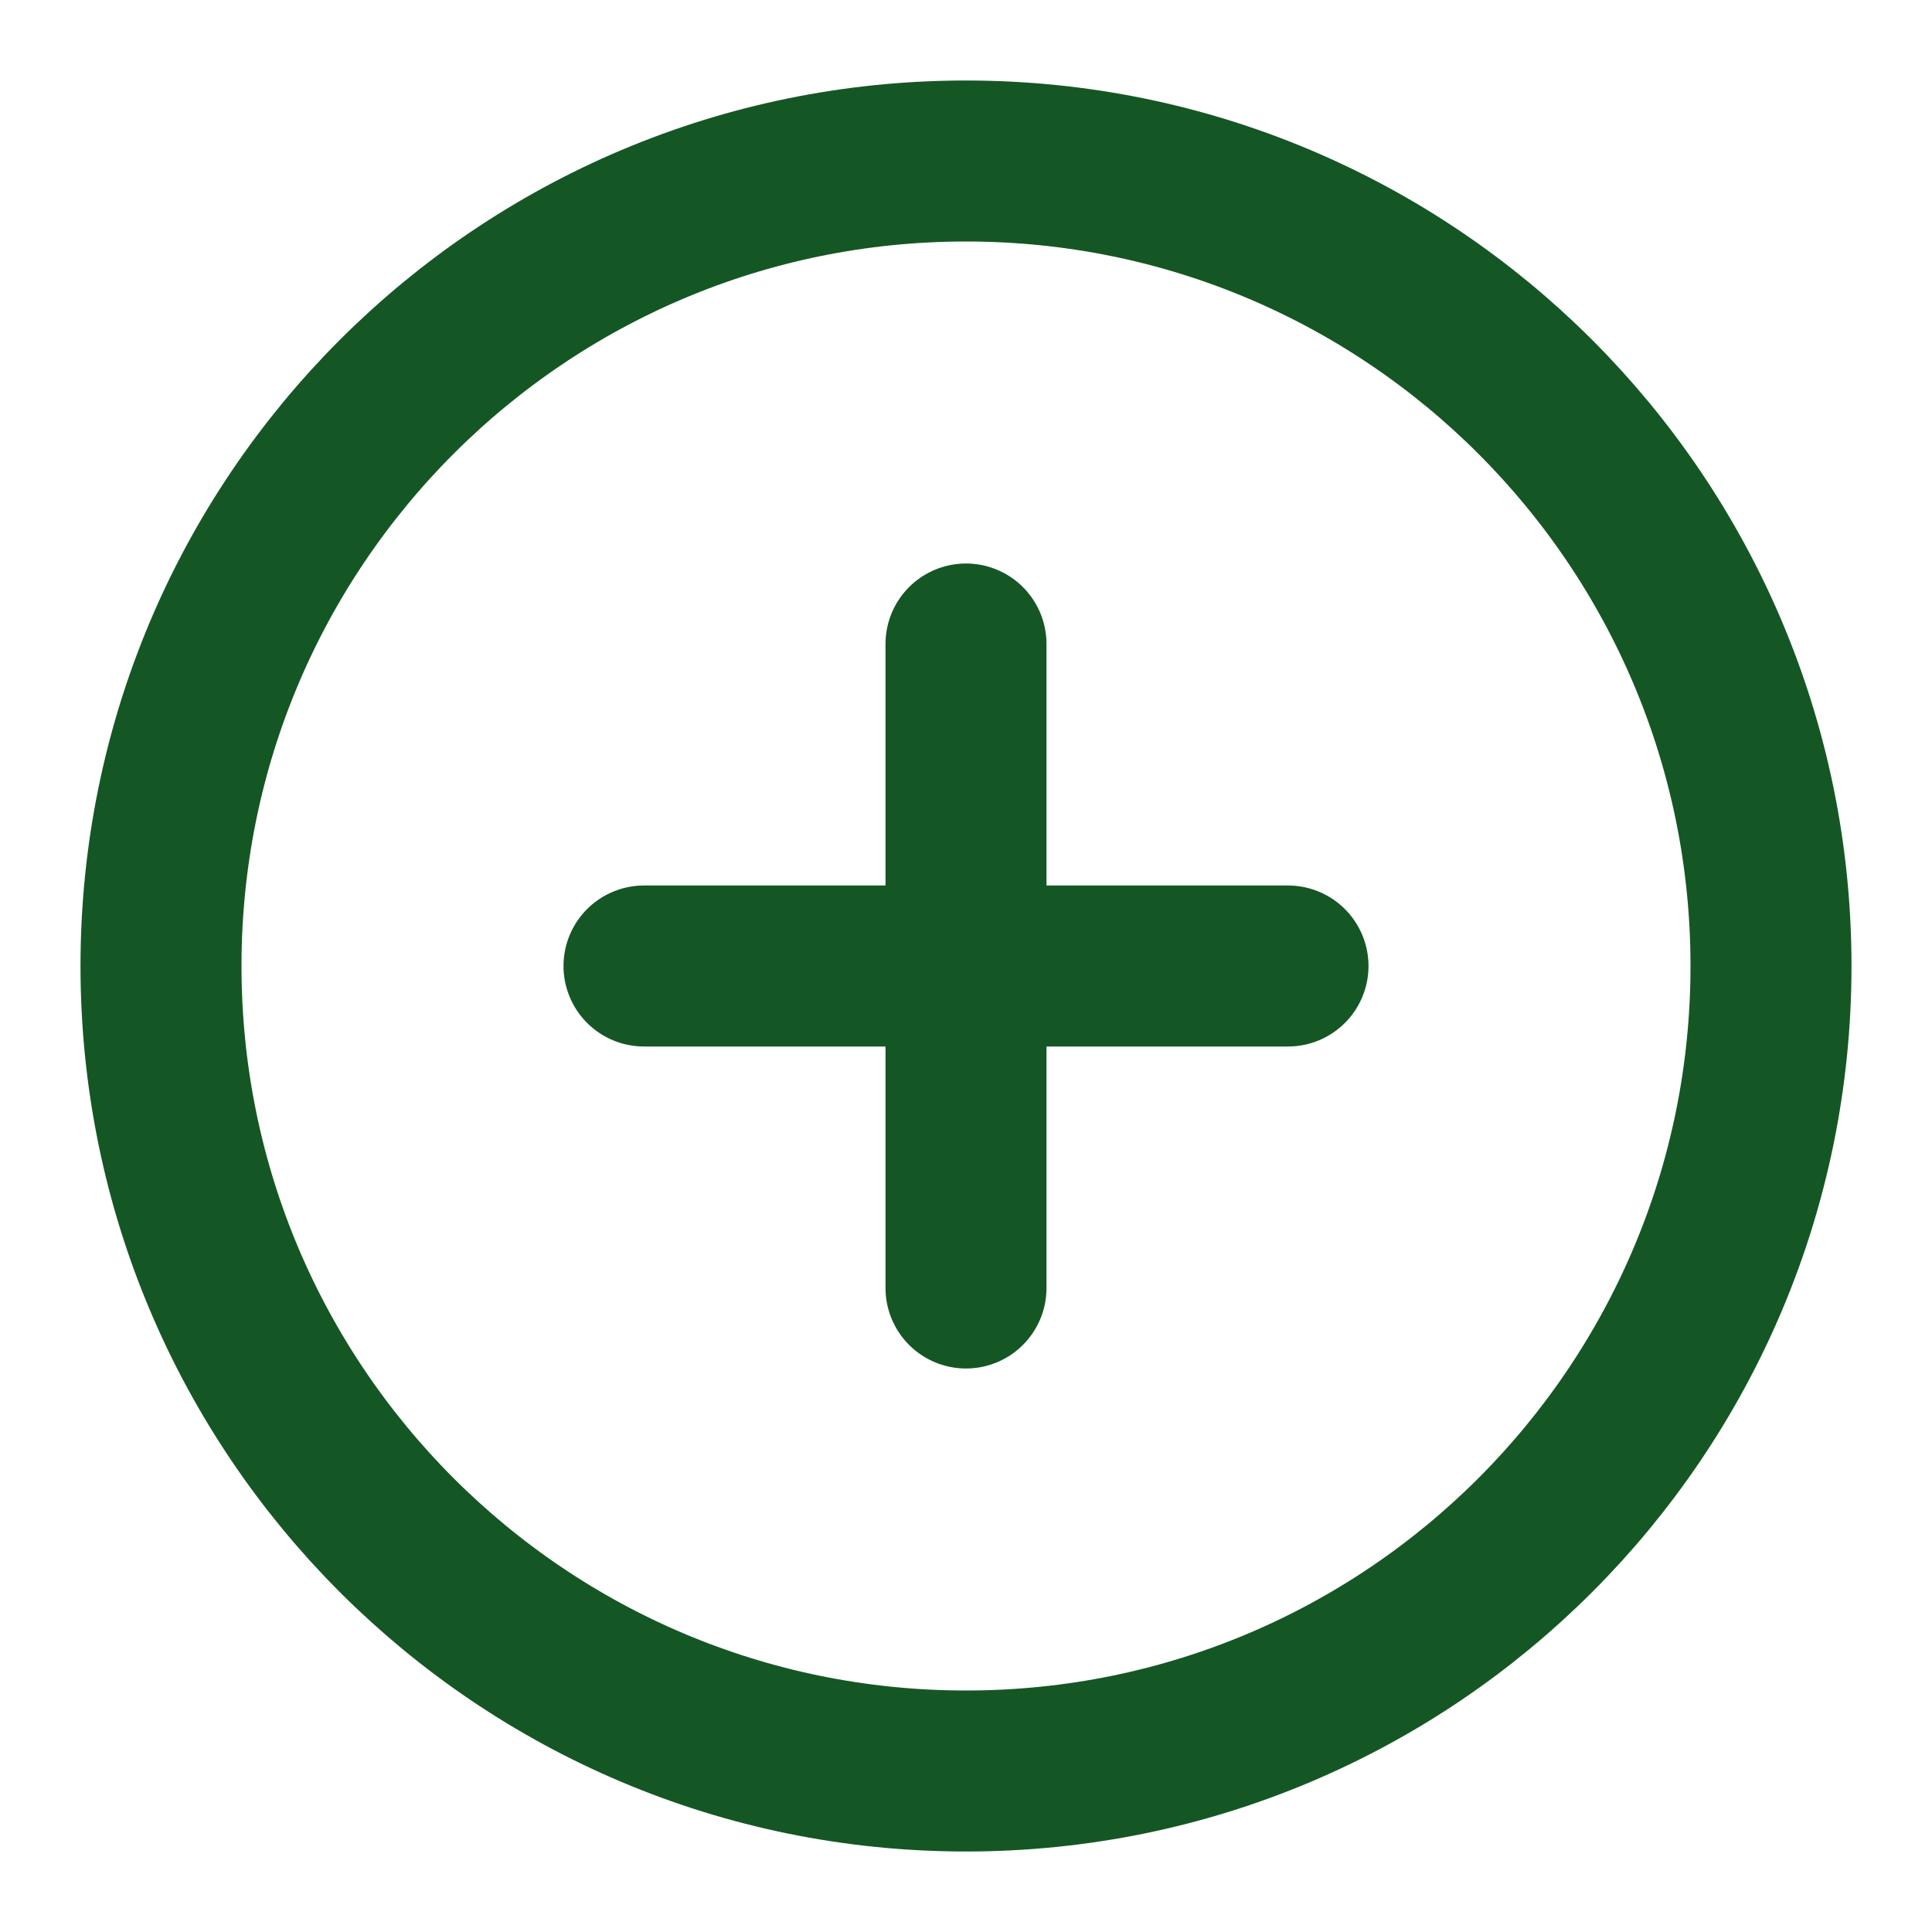
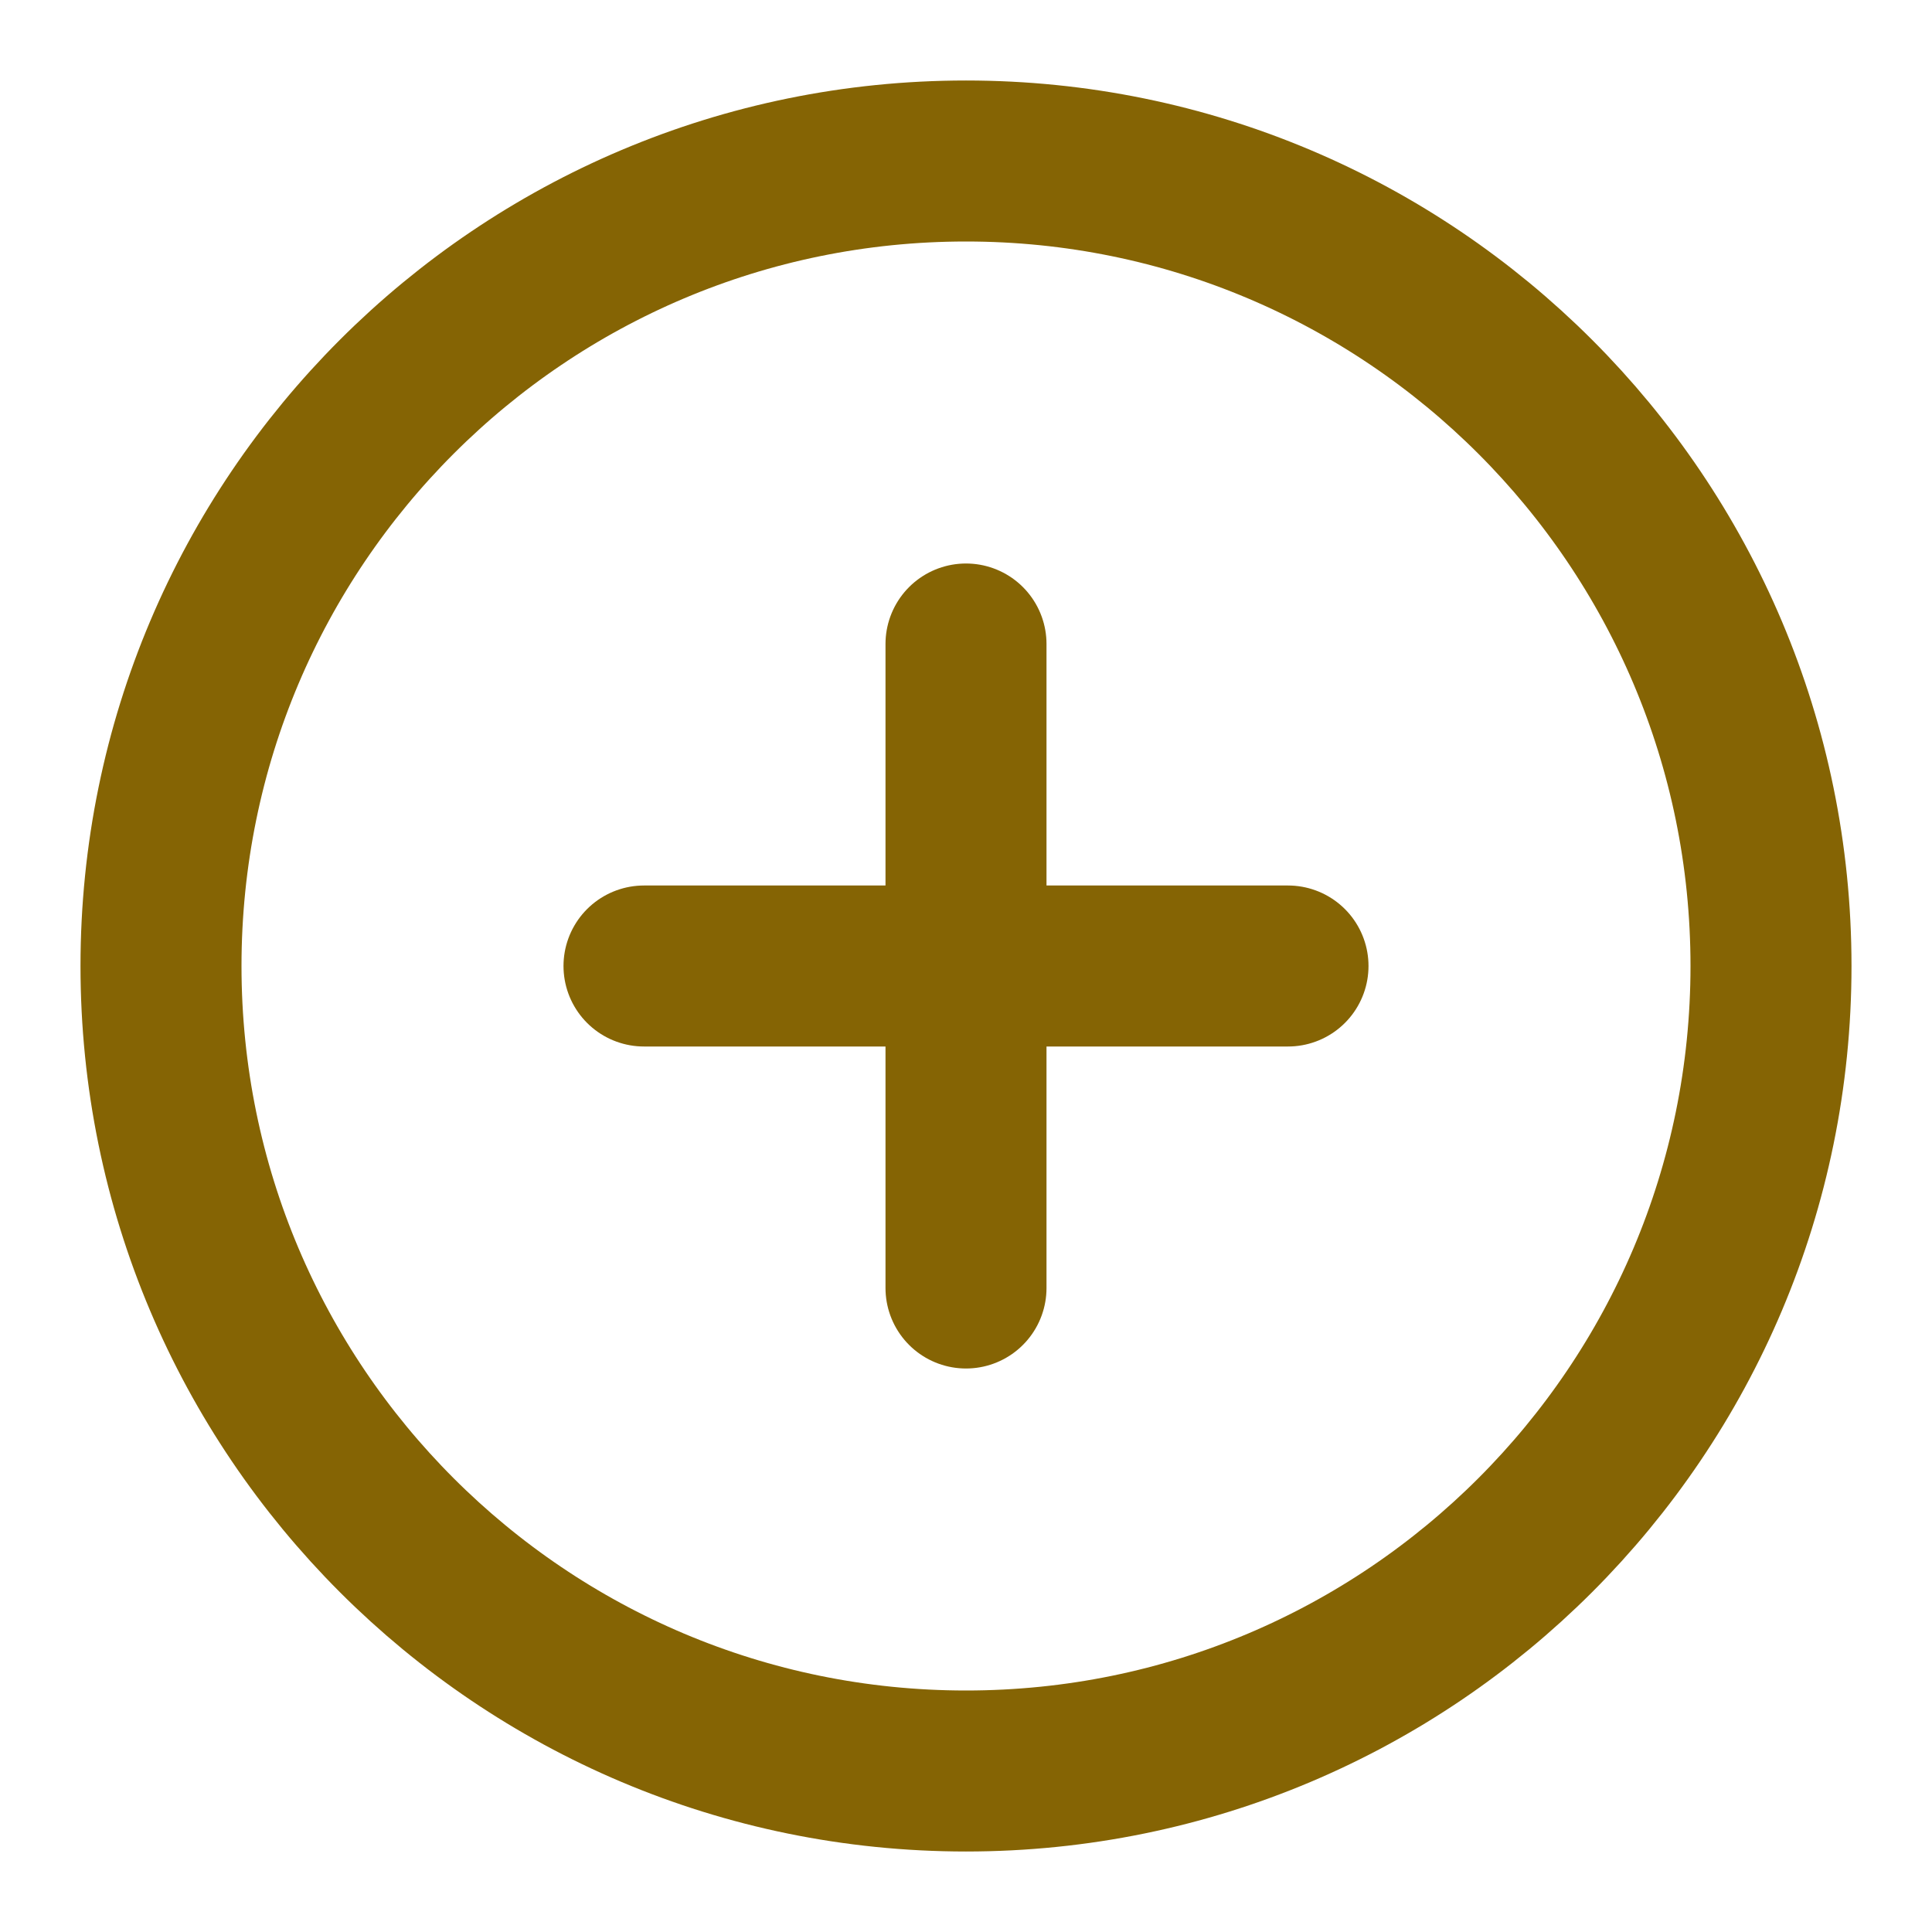
- <svg xmlns="http://www.w3.org/2000/svg" viewBox="0 0 24 24" fill="none" stroke="#155724" stroke-width="2" stroke-linecap="round" stroke-linejoin="round">
+ <svg xmlns="http://www.w3.org/2000/svg" viewBox="0 0 24 24" fill="none" stroke="#856404" stroke-width="2" stroke-linecap="round" stroke-linejoin="round">
  <circle cx="12" cy="12" r="10" />
  <path d="M12 8v8" />
  <path d="M8 12h8" />
</svg>
